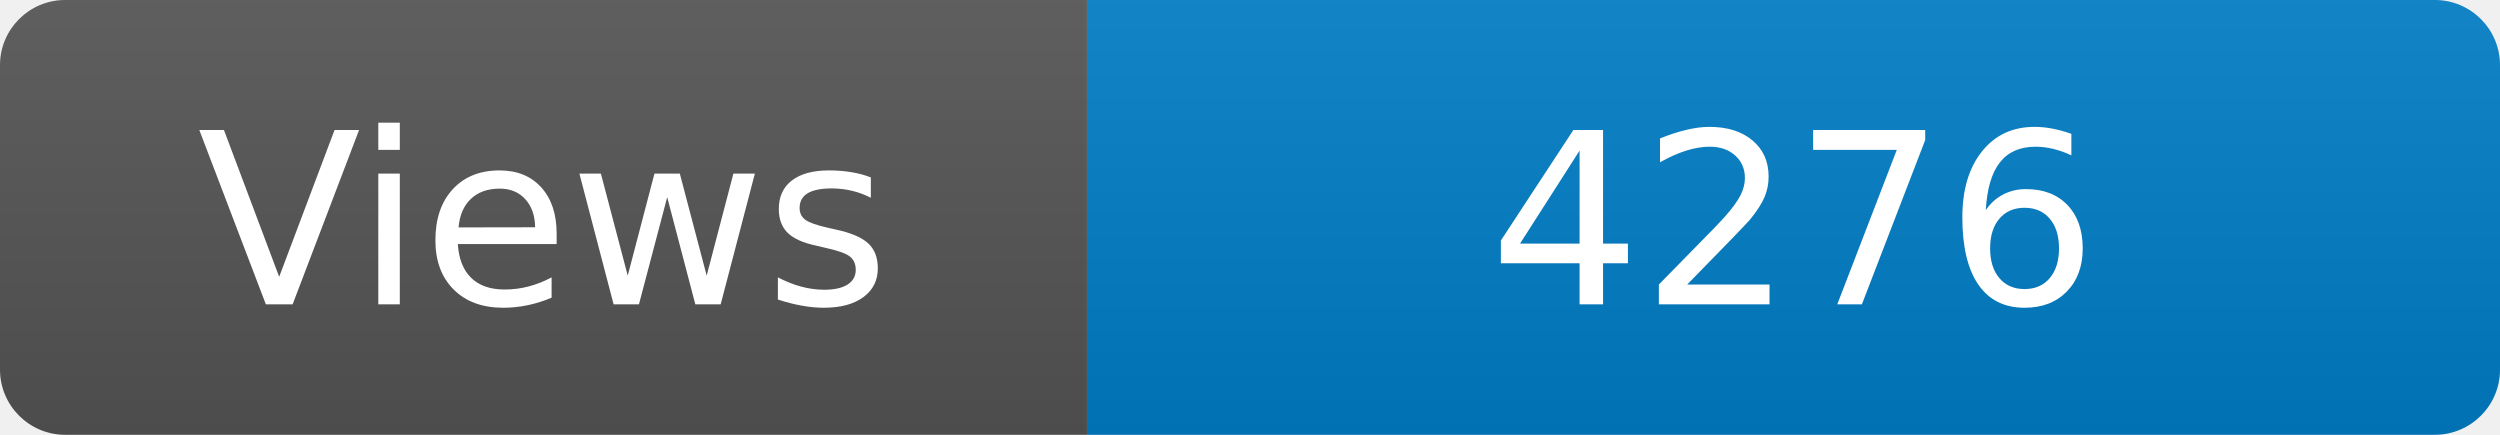
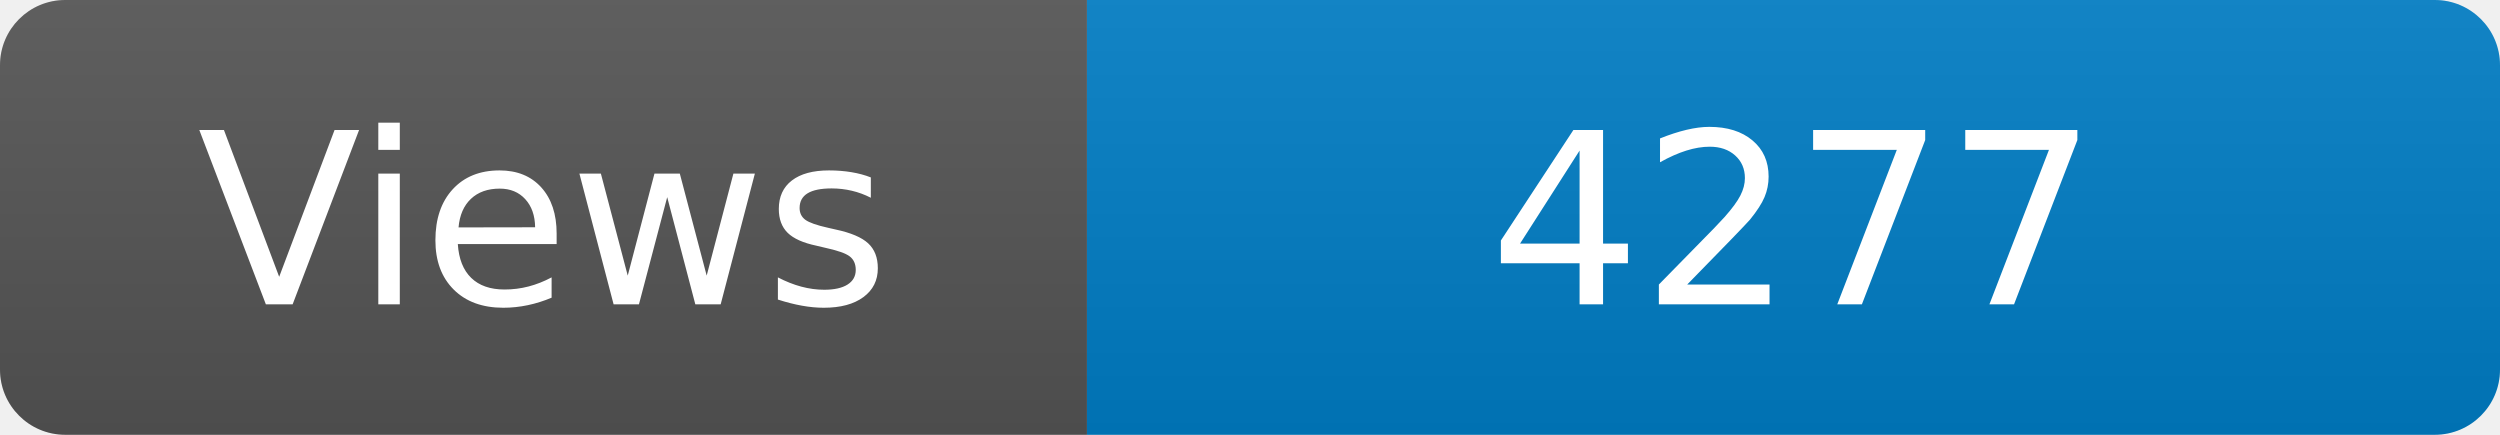
<svg xmlns="http://www.w3.org/2000/svg" width="115" height="20" role="img" aria-label="Maintained?: yes">
  <linearGradient id="s" x2="0" y2="100%">
    <stop offset="0" stop-color="#bbb" stop-opacity=".1" />
    <stop offset="1" stop-opacity=".1" />
  </linearGradient>
  <clipPath id="r">
    <rect width="115" height="20" rx="3" fill="#fff" />
  </clipPath>
  <g clip-path="url(#r)">
    <rect width="50" height="20" fill="#555" />
    <rect x="50" width="160" height="20" fill="#007ec6" />
    <rect width="115" height="20" fill="url(#s)" />
  </g>
  <g fill="#fff" text-anchor="middle" font-family="Verdana,Geneva,DejaVu Sans,sans-serif" font-size="110">
    <text x="250" y="140" transform="scale(.1)" fill="#fff">Views</text>
-     <text x="825" y="140" transform="scale(.1)" fill="#fff">4276</text>
+     <text x="825" y="140" transform="scale(.1)" fill="#fff">4277</text>
  </g>
</svg>
